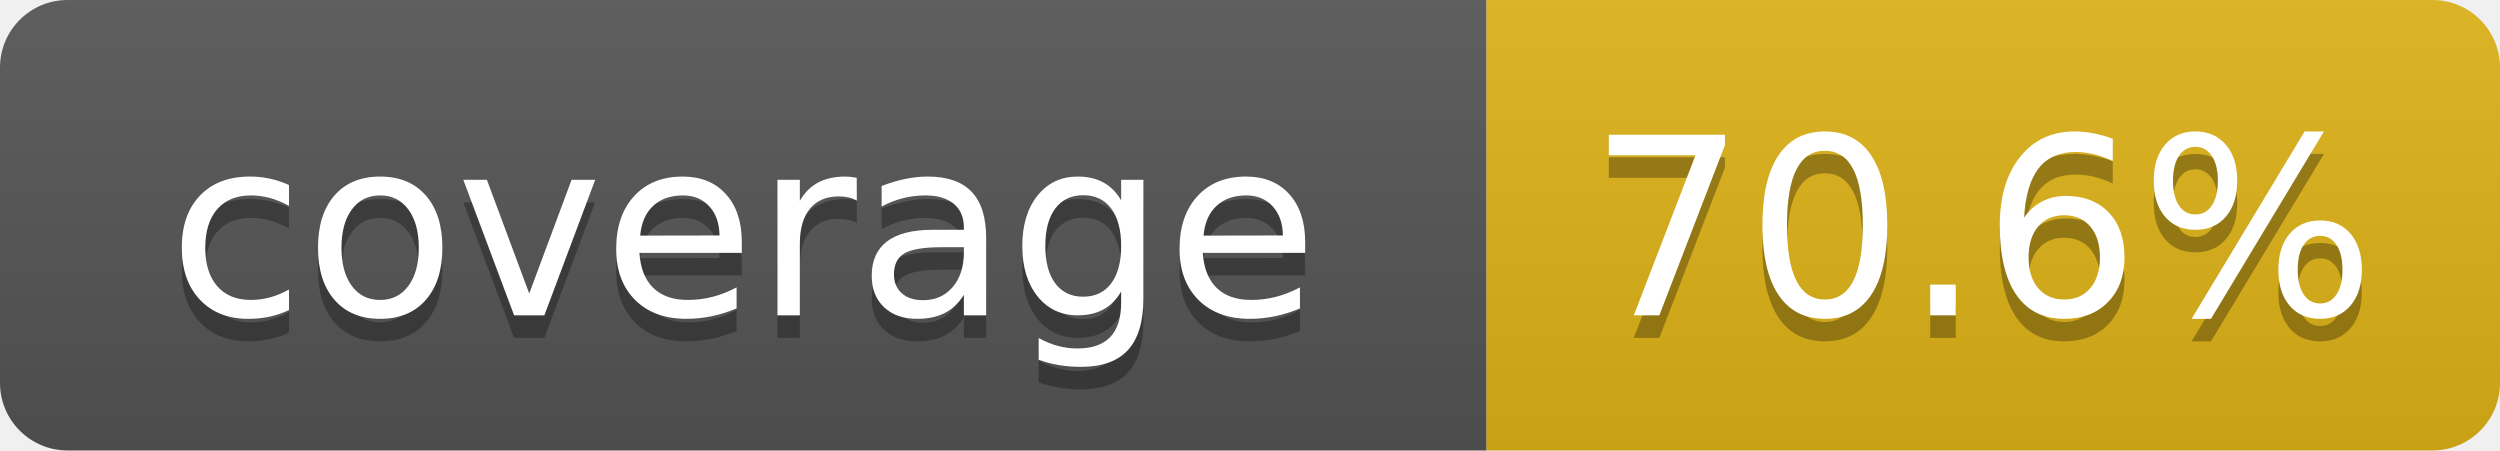
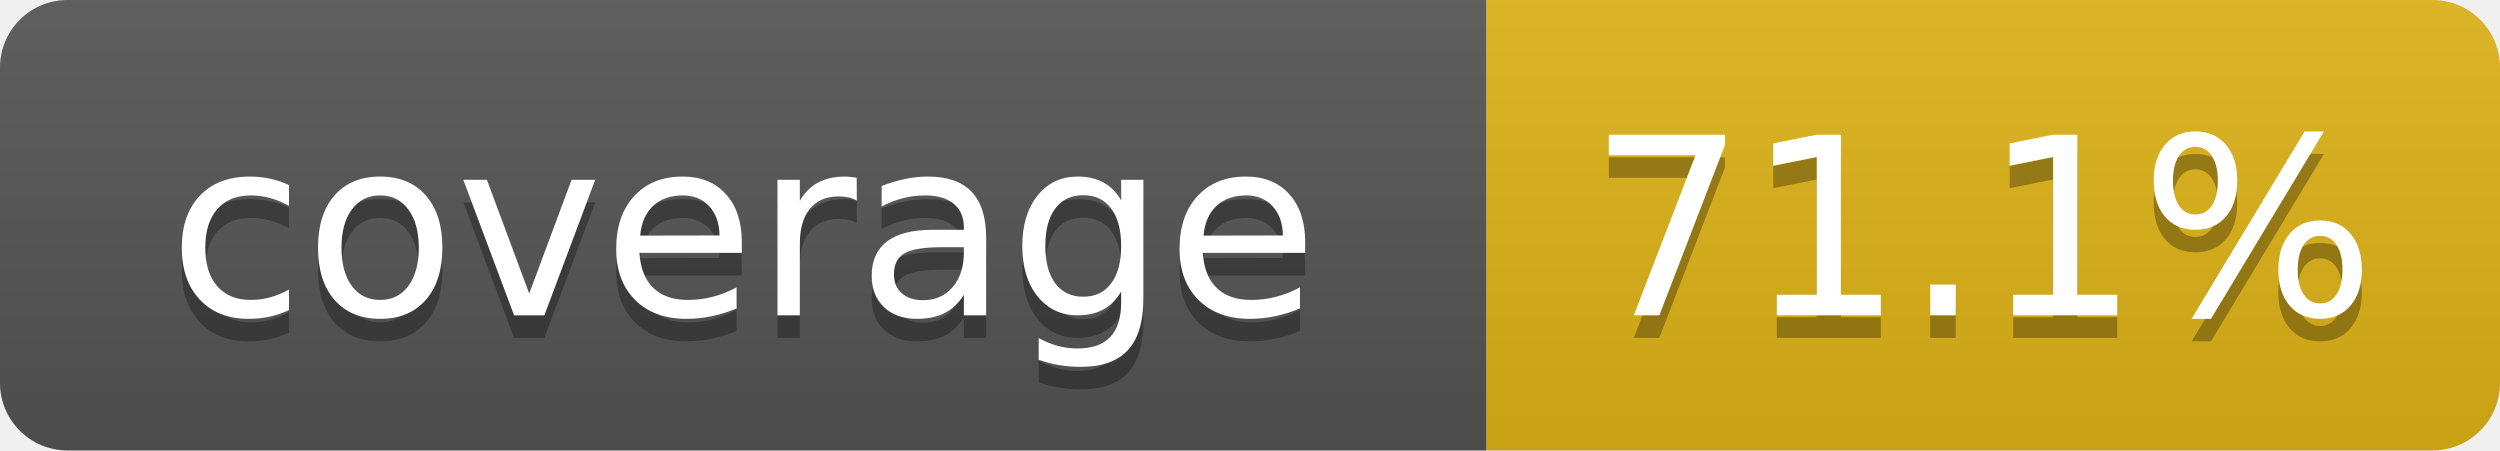
- <svg xmlns="http://www.w3.org/2000/svg" width="111" height="20" role="img" aria-label="coverage: 70.6%">
+ <svg xmlns="http://www.w3.org/2000/svg" width="111" height="20" role="img" aria-label="coverage: 71.1%">
  <linearGradient id="s" x2="0" y2="100%">
    <stop offset="0" stop-color="#bbb" stop-opacity=".1" />
    <stop offset="1" stop-opacity=".1" />
  </linearGradient>
  <clipPath id="r">
    <rect width="111" height="20" rx="3" fill="#fff" />
  </clipPath>
  <g clip-path="url(#r)">
    <rect width="66" height="20" fill="#555" />
    <rect x="66" width="45" height="20" fill="#dfb317" />
    <rect width="111" height="20" fill="url(#s)" />
  </g>
  <g fill="#fff" text-anchor="middle" font-family="Verdana,Geneva,DejaVu Sans,sans-serif" text-rendering="geometricPrecision" font-size="110">
    <text aria-hidden="true" x="330" y="150" fill="#010101" fill-opacity=".3" transform="scale(.1)" textLength="560">coverage</text>
    <text x="330" y="140" transform="scale(.1)" fill="#fff" textLength="560">coverage</text>
-     <text aria-hidden="true" x="880" y="150" fill="#010101" fill-opacity=".3" transform="scale(.1)" textLength="350">70.6%</text>
-     <text x="880" y="140" transform="scale(.1)" fill="#fff" textLength="350">70.6%</text>
+     <text aria-hidden="true" x="880" y="150" fill="#010101" fill-opacity=".3" transform="scale(.1)" textLength="350">71.1%</text>
+     <text x="880" y="140" transform="scale(.1)" fill="#fff" textLength="350">71.1%</text>
  </g>
</svg>
